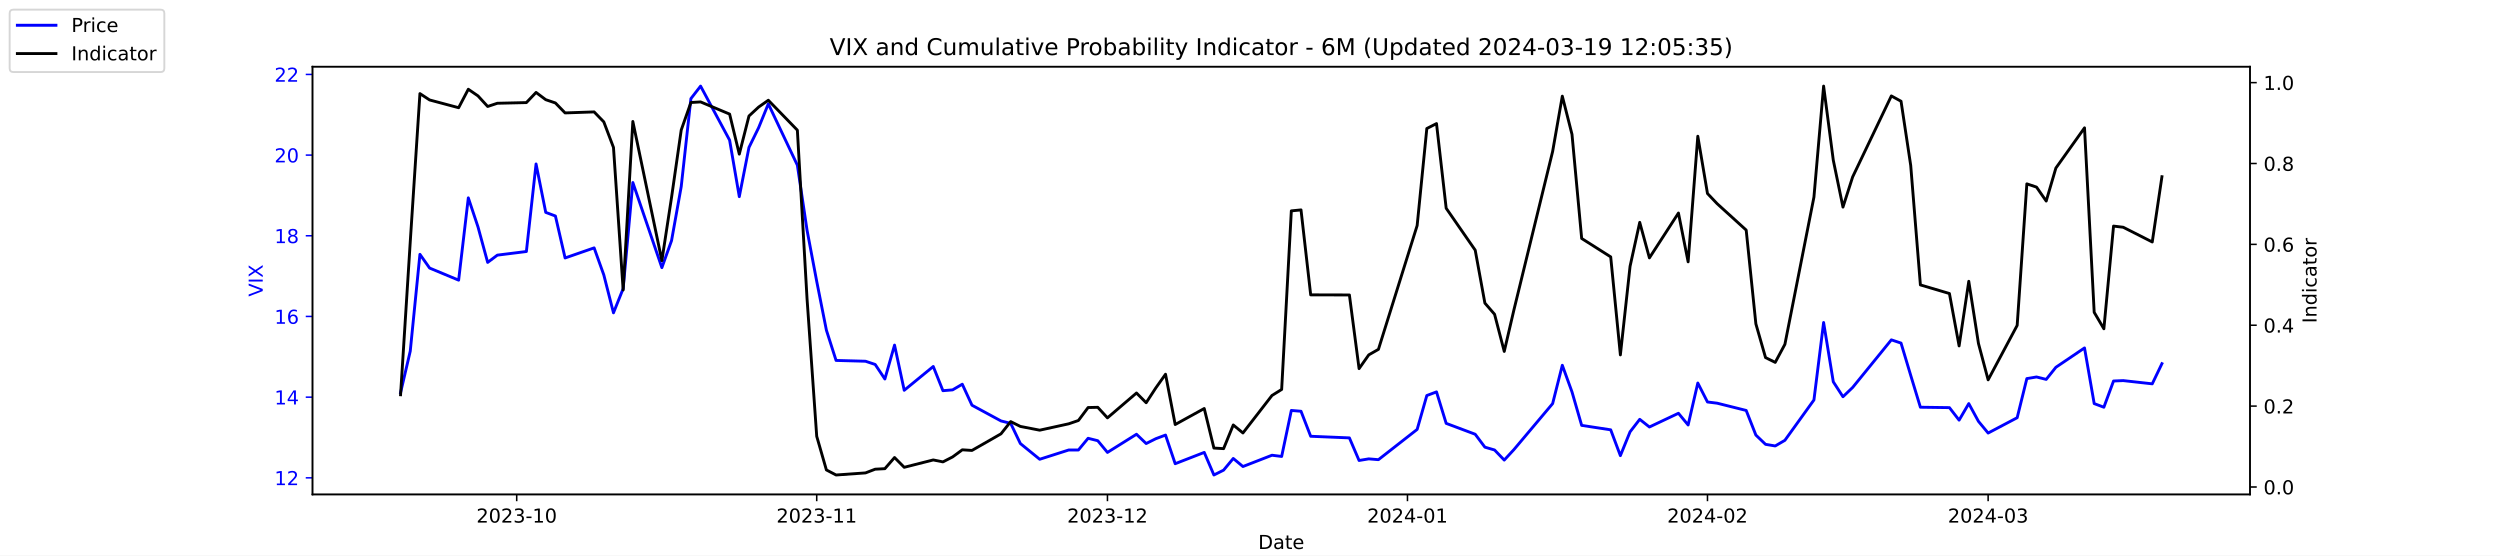
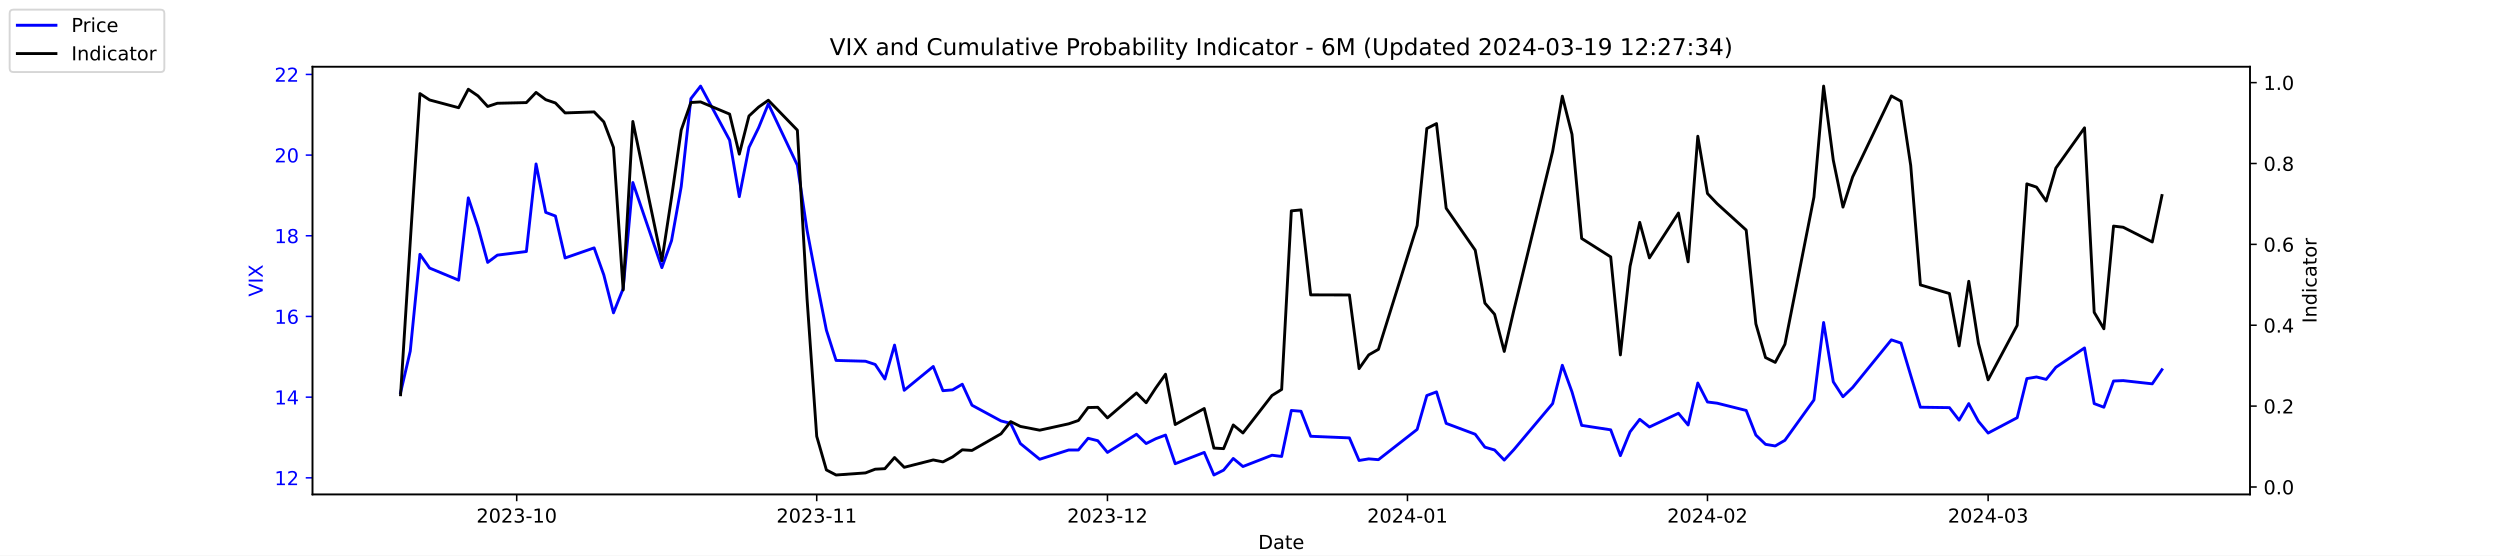
<svg xmlns="http://www.w3.org/2000/svg" xmlns:xlink="http://www.w3.org/1999/xlink" width="1296pt" height="288pt" viewBox="0 0 1296 288" version="1.1">
  <defs>
    <style type="text/css">*{stroke-linejoin: round; stroke-linecap: butt}</style>
  </defs>
  <g id="figure_1">
    <g id="patch_1">
      <path d="M 0 288  L 1296 288  L 1296 0  L 0 0  z " style="fill: #ffffff" />
    </g>
    <g id="axes_1">
      <g id="patch_2">
        <path d="M 162 256.32  L 1166.4 256.32  L 1166.4 34.56  L 162 34.56  z " style="fill: #ffffff" />
      </g>
      <g id="matplotlib.axis_1">
        <g id="xtick_1">
          <g id="line2d_1">
            <defs>
-               <path id="m6c02a2cbeb" d="M 0 0  L 0 3.5  " style="stroke: #000000; stroke-width: 0.8" />
+               <path id="m5a73ec6239" d="M 0 0  L 0 3.5  " style="stroke: #000000; stroke-width: 0.8" />
            </defs>
            <g>
-               <use xlink:href="#m6c02a2cbeb" x="267.858" y="256.32" style="stroke: #000000; stroke-width: 0.8" />
+               <use xlink:href="#m5a73ec6239" x="267.858" y="256.32" style="stroke: #000000; stroke-width: 0.8" />
            </g>
          </g>
          <g id="text_1">
            <g transform="translate(246.9669 270.9184) scale(0.1 -0.1)">
              <defs>
                <path id="DejaVuSans-32" d="M 1228 531  L 3431 531  L 3431 0  L 469 0  L 469 531  Q 828 903 1448 1529  Q 2069 2156 2228 2338  Q 2531 2678 2651 2914  Q 2772 3150 2772 3378  Q 2772 3750 2511 3984  Q 2250 4219 1831 4219  Q 1534 4219 1204 4116  Q 875 4013 500 3803  L 500 4441  Q 881 4594 1212 4672  Q 1544 4750 1819 4750  Q 2544 4750 2975 4387  Q 3406 4025 3406 3419  Q 3406 3131 3298 2873  Q 3191 2616 2906 2266  Q 2828 2175 2409 1742  Q 1991 1309 1228 531  z " transform="scale(0.015625)" />
                <path id="DejaVuSans-30" d="M 2034 4250  Q 1547 4250 1301 3770  Q 1056 3291 1056 2328  Q 1056 1369 1301 889  Q 1547 409 2034 409  Q 2525 409 2770 889  Q 3016 1369 3016 2328  Q 3016 3291 2770 3770  Q 2525 4250 2034 4250  z M 2034 4750  Q 2819 4750 3233 4129  Q 3647 3509 3647 2328  Q 3647 1150 3233 529  Q 2819 -91 2034 -91  Q 1250 -91 836 529  Q 422 1150 422 2328  Q 422 3509 836 4129  Q 1250 4750 2034 4750  z " transform="scale(0.015625)" />
                <path id="DejaVuSans-33" d="M 2597 2516  Q 3050 2419 3304 2112  Q 3559 1806 3559 1356  Q 3559 666 3084 287  Q 2609 -91 1734 -91  Q 1441 -91 1130 -33  Q 819 25 488 141  L 488 750  Q 750 597 1062 519  Q 1375 441 1716 441  Q 2309 441 2620 675  Q 2931 909 2931 1356  Q 2931 1769 2642 2001  Q 2353 2234 1838 2234  L 1294 2234  L 1294 2753  L 1863 2753  Q 2328 2753 2575 2939  Q 2822 3125 2822 3475  Q 2822 3834 2567 4026  Q 2313 4219 1838 4219  Q 1578 4219 1281 4162  Q 984 4106 628 3988  L 628 4550  Q 988 4650 1302 4700  Q 1616 4750 1894 4750  Q 2613 4750 3031 4423  Q 3450 4097 3450 3541  Q 3450 3153 3228 2886  Q 3006 2619 2597 2516  z " transform="scale(0.015625)" />
                <path id="DejaVuSans-2d" d="M 313 2009  L 1997 2009  L 1997 1497  L 313 1497  L 313 2009  z " transform="scale(0.015625)" />
                <path id="DejaVuSans-31" d="M 794 531  L 1825 531  L 1825 4091  L 703 3866  L 703 4441  L 1819 4666  L 2450 4666  L 2450 531  L 3481 531  L 3481 0  L 794 0  L 794 531  z " transform="scale(0.015625)" />
              </defs>
              <use xlink:href="#DejaVuSans-32" />
              <use xlink:href="#DejaVuSans-30" x="63.623" />
              <use xlink:href="#DejaVuSans-32" x="127.246" />
              <use xlink:href="#DejaVuSans-33" x="190.869" />
              <use xlink:href="#DejaVuSans-2d" x="254.492" />
              <use xlink:href="#DejaVuSans-31" x="290.576" />
              <use xlink:href="#DejaVuSans-30" x="354.199" />
            </g>
          </g>
        </g>
        <g id="xtick_2">
          <g id="line2d_2">
            <g>
-               <use xlink:href="#m6c02a2cbeb" x="423.385" y="256.32" style="stroke: #000000; stroke-width: 0.8" />
+               <use xlink:href="#m5a73ec6239" x="423.385" y="256.32" style="stroke: #000000; stroke-width: 0.8" />
            </g>
          </g>
          <g id="text_2">
            <g transform="translate(402.4934 270.9184) scale(0.1 -0.1)">
              <use xlink:href="#DejaVuSans-32" />
              <use xlink:href="#DejaVuSans-30" x="63.623" />
              <use xlink:href="#DejaVuSans-32" x="127.246" />
              <use xlink:href="#DejaVuSans-33" x="190.869" />
              <use xlink:href="#DejaVuSans-2d" x="254.492" />
              <use xlink:href="#DejaVuSans-31" x="290.576" />
              <use xlink:href="#DejaVuSans-31" x="354.199" />
            </g>
          </g>
        </g>
        <g id="xtick_3">
          <g id="line2d_3">
            <g>
-               <use xlink:href="#m6c02a2cbeb" x="574.103" y="256.32" style="stroke: #000000; stroke-width: 0.8" />
+               <use xlink:href="#m5a73ec6239" x="574.103" y="256.32" style="stroke: #000000; stroke-width: 0.8" />
            </g>
          </g>
          <g id="text_3">
            <g transform="translate(553.2119 270.9184) scale(0.1 -0.1)">
              <use xlink:href="#DejaVuSans-32" />
              <use xlink:href="#DejaVuSans-30" x="63.623" />
              <use xlink:href="#DejaVuSans-32" x="127.246" />
              <use xlink:href="#DejaVuSans-33" x="190.869" />
              <use xlink:href="#DejaVuSans-2d" x="254.492" />
              <use xlink:href="#DejaVuSans-31" x="290.576" />
              <use xlink:href="#DejaVuSans-32" x="354.199" />
            </g>
          </g>
        </g>
        <g id="xtick_4">
          <g id="line2d_4">
            <g>
-               <use xlink:href="#m6c02a2cbeb" x="729.63" y="256.32" style="stroke: #000000; stroke-width: 0.8" />
+               <use xlink:href="#m5a73ec6239" x="729.63" y="256.32" style="stroke: #000000; stroke-width: 0.8" />
            </g>
          </g>
          <g id="text_4">
            <g transform="translate(708.7384 270.9184) scale(0.1 -0.1)">
              <defs>
                <path id="DejaVuSans-34" d="M 2419 4116  L 825 1625  L 2419 1625  L 2419 4116  z M 2253 4666  L 3047 4666  L 3047 1625  L 3713 1625  L 3713 1100  L 3047 1100  L 3047 0  L 2419 0  L 2419 1100  L 313 1100  L 313 1709  L 2253 4666  z " transform="scale(0.015625)" />
              </defs>
              <use xlink:href="#DejaVuSans-32" />
              <use xlink:href="#DejaVuSans-30" x="63.623" />
              <use xlink:href="#DejaVuSans-32" x="127.246" />
              <use xlink:href="#DejaVuSans-34" x="190.869" />
              <use xlink:href="#DejaVuSans-2d" x="254.492" />
              <use xlink:href="#DejaVuSans-30" x="290.576" />
              <use xlink:href="#DejaVuSans-31" x="354.199" />
            </g>
          </g>
        </g>
        <g id="xtick_5">
          <g id="line2d_5">
            <g>
-               <use xlink:href="#m6c02a2cbeb" x="885.156" y="256.32" style="stroke: #000000; stroke-width: 0.8" />
+               <use xlink:href="#m5a73ec6239" x="885.156" y="256.32" style="stroke: #000000; stroke-width: 0.8" />
            </g>
          </g>
          <g id="text_5">
            <g transform="translate(864.2649 270.9184) scale(0.1 -0.1)">
              <use xlink:href="#DejaVuSans-32" />
              <use xlink:href="#DejaVuSans-30" x="63.623" />
              <use xlink:href="#DejaVuSans-32" x="127.246" />
              <use xlink:href="#DejaVuSans-34" x="190.869" />
              <use xlink:href="#DejaVuSans-2d" x="254.492" />
              <use xlink:href="#DejaVuSans-30" x="290.576" />
              <use xlink:href="#DejaVuSans-32" x="354.199" />
            </g>
          </g>
        </g>
        <g id="xtick_6">
          <g id="line2d_6">
            <g>
-               <use xlink:href="#m6c02a2cbeb" x="1030.649" y="256.32" style="stroke: #000000; stroke-width: 0.8" />
+               <use xlink:href="#m5a73ec6239" x="1030.649" y="256.32" style="stroke: #000000; stroke-width: 0.8" />
            </g>
          </g>
          <g id="text_6">
            <g transform="translate(1009.757 270.9184) scale(0.1 -0.1)">
              <use xlink:href="#DejaVuSans-32" />
              <use xlink:href="#DejaVuSans-30" x="63.623" />
              <use xlink:href="#DejaVuSans-32" x="127.246" />
              <use xlink:href="#DejaVuSans-34" x="190.869" />
              <use xlink:href="#DejaVuSans-2d" x="254.492" />
              <use xlink:href="#DejaVuSans-30" x="290.576" />
              <use xlink:href="#DejaVuSans-33" x="354.199" />
            </g>
          </g>
        </g>
        <g id="text_7">
          <g transform="translate(652.2492 284.5966) scale(0.1 -0.1)">
            <defs>
              <path id="DejaVuSans-44" d="M 1259 4147  L 1259 519  L 2022 519  Q 2988 519 3436 956  Q 3884 1394 3884 2338  Q 3884 3275 3436 3711  Q 2988 4147 2022 4147  L 1259 4147  z M 628 4666  L 1925 4666  Q 3281 4666 3915 4102  Q 4550 3538 4550 2338  Q 4550 1131 3912 565  Q 3275 0 1925 0  L 628 0  L 628 4666  z " transform="scale(0.015625)" />
              <path id="DejaVuSans-61" d="M 2194 1759  Q 1497 1759 1228 1600  Q 959 1441 959 1056  Q 959 750 1161 570  Q 1363 391 1709 391  Q 2188 391 2477 730  Q 2766 1069 2766 1631  L 2766 1759  L 2194 1759  z M 3341 1997  L 3341 0  L 2766 0  L 2766 531  Q 2569 213 2275 61  Q 1981 -91 1556 -91  Q 1019 -91 701 211  Q 384 513 384 1019  Q 384 1609 779 1909  Q 1175 2209 1959 2209  L 2766 2209  L 2766 2266  Q 2766 2663 2505 2880  Q 2244 3097 1772 3097  Q 1472 3097 1187 3025  Q 903 2953 641 2809  L 641 3341  Q 956 3463 1253 3523  Q 1550 3584 1831 3584  Q 2591 3584 2966 3190  Q 3341 2797 3341 1997  z " transform="scale(0.015625)" />
              <path id="DejaVuSans-74" d="M 1172 4494  L 1172 3500  L 2356 3500  L 2356 3053  L 1172 3053  L 1172 1153  Q 1172 725 1289 603  Q 1406 481 1766 481  L 2356 481  L 2356 0  L 1766 0  Q 1100 0 847 248  Q 594 497 594 1153  L 594 3053  L 172 3053  L 172 3500  L 594 3500  L 594 4494  L 1172 4494  z " transform="scale(0.015625)" />
              <path id="DejaVuSans-65" d="M 3597 1894  L 3597 1613  L 953 1613  Q 991 1019 1311 708  Q 1631 397 2203 397  Q 2534 397 2845 478  Q 3156 559 3463 722  L 3463 178  Q 3153 47 2828 -22  Q 2503 -91 2169 -91  Q 1331 -91 842 396  Q 353 884 353 1716  Q 353 2575 817 3079  Q 1281 3584 2069 3584  Q 2775 3584 3186 3129  Q 3597 2675 3597 1894  z M 3022 2063  Q 3016 2534 2758 2815  Q 2500 3097 2075 3097  Q 1594 3097 1305 2825  Q 1016 2553 972 2059  L 3022 2063  z " transform="scale(0.015625)" />
            </defs>
            <use xlink:href="#DejaVuSans-44" />
            <use xlink:href="#DejaVuSans-61" x="77.002" />
            <use xlink:href="#DejaVuSans-74" x="138.281" />
            <use xlink:href="#DejaVuSans-65" x="177.49" />
          </g>
        </g>
      </g>
      <g id="matplotlib.axis_2">
        <g id="ytick_1">
          <g id="line2d_7">
            <defs>
-               <path id="mb6d1db36d5" d="M 0 0  L -3.5 0  " style="stroke: #0000ff; stroke-width: 0.8" />
+               <path id="m5df1e8ff31" d="M 0 0  L -3.5 0  " style="stroke: #0000ff; stroke-width: 0.8" />
            </defs>
            <g>
-               <use xlink:href="#mb6d1db36d5" x="162" y="247.704" style="fill: #0000ff; stroke: #0000ff; stroke-width: 0.8" />
+               <use xlink:href="#m5df1e8ff31" x="162" y="247.704" style="fill: #0000ff; stroke: #0000ff; stroke-width: 0.8" />
            </g>
          </g>
          <g id="text_8">
            <g style="fill: #0000ff" transform="translate(142.275 251.5031) scale(0.1 -0.1)">
              <use xlink:href="#DejaVuSans-31" />
              <use xlink:href="#DejaVuSans-32" x="63.623" />
            </g>
          </g>
        </g>
        <g id="ytick_2">
          <g id="line2d_8">
            <g>
-               <use xlink:href="#mb6d1db36d5" x="162" y="205.878" style="fill: #0000ff; stroke: #0000ff; stroke-width: 0.8" />
+               <use xlink:href="#m5df1e8ff31" x="162" y="205.878" style="fill: #0000ff; stroke: #0000ff; stroke-width: 0.8" />
            </g>
          </g>
          <g id="text_9">
            <g style="fill: #0000ff" transform="translate(142.275 209.6774) scale(0.1 -0.1)">
              <use xlink:href="#DejaVuSans-31" />
              <use xlink:href="#DejaVuSans-34" x="63.623" />
            </g>
          </g>
        </g>
        <g id="ytick_3">
          <g id="line2d_9">
            <g>
-               <use xlink:href="#mb6d1db36d5" x="162" y="164.052" style="fill: #0000ff; stroke: #0000ff; stroke-width: 0.8" />
+               <use xlink:href="#m5df1e8ff31" x="162" y="164.052" style="fill: #0000ff; stroke: #0000ff; stroke-width: 0.8" />
            </g>
          </g>
          <g id="text_10">
            <g style="fill: #0000ff" transform="translate(142.275 167.8517) scale(0.1 -0.1)">
              <defs>
                <path id="DejaVuSans-36" d="M 2113 2584  Q 1688 2584 1439 2293  Q 1191 2003 1191 1497  Q 1191 994 1439 701  Q 1688 409 2113 409  Q 2538 409 2786 701  Q 3034 994 3034 1497  Q 3034 2003 2786 2293  Q 2538 2584 2113 2584  z M 3366 4563  L 3366 3988  Q 3128 4100 2886 4159  Q 2644 4219 2406 4219  Q 1781 4219 1451 3797  Q 1122 3375 1075 2522  Q 1259 2794 1537 2939  Q 1816 3084 2150 3084  Q 2853 3084 3261 2657  Q 3669 2231 3669 1497  Q 3669 778 3244 343  Q 2819 -91 2113 -91  Q 1303 -91 875 529  Q 447 1150 447 2328  Q 447 3434 972 4092  Q 1497 4750 2381 4750  Q 2619 4750 2861 4703  Q 3103 4656 3366 4563  z " transform="scale(0.015625)" />
              </defs>
              <use xlink:href="#DejaVuSans-31" />
              <use xlink:href="#DejaVuSans-36" x="63.623" />
            </g>
          </g>
        </g>
        <g id="ytick_4">
          <g id="line2d_10">
            <g>
-               <use xlink:href="#mb6d1db36d5" x="162" y="122.227" style="fill: #0000ff; stroke: #0000ff; stroke-width: 0.8" />
+               <use xlink:href="#m5df1e8ff31" x="162" y="122.227" style="fill: #0000ff; stroke: #0000ff; stroke-width: 0.8" />
            </g>
          </g>
          <g id="text_11">
            <g style="fill: #0000ff" transform="translate(142.275 126.0259) scale(0.1 -0.1)">
              <defs>
                <path id="DejaVuSans-38" d="M 2034 2216  Q 1584 2216 1326 1975  Q 1069 1734 1069 1313  Q 1069 891 1326 650  Q 1584 409 2034 409  Q 2484 409 2743 651  Q 3003 894 3003 1313  Q 3003 1734 2745 1975  Q 2488 2216 2034 2216  z M 1403 2484  Q 997 2584 770 2862  Q 544 3141 544 3541  Q 544 4100 942 4425  Q 1341 4750 2034 4750  Q 2731 4750 3128 4425  Q 3525 4100 3525 3541  Q 3525 3141 3298 2862  Q 3072 2584 2669 2484  Q 3125 2378 3379 2068  Q 3634 1759 3634 1313  Q 3634 634 3220 271  Q 2806 -91 2034 -91  Q 1263 -91 848 271  Q 434 634 434 1313  Q 434 1759 690 2068  Q 947 2378 1403 2484  z M 1172 3481  Q 1172 3119 1398 2916  Q 1625 2713 2034 2713  Q 2441 2713 2670 2916  Q 2900 3119 2900 3481  Q 2900 3844 2670 4047  Q 2441 4250 2034 4250  Q 1625 4250 1398 4047  Q 1172 3844 1172 3481  z " transform="scale(0.015625)" />
              </defs>
              <use xlink:href="#DejaVuSans-31" />
              <use xlink:href="#DejaVuSans-38" x="63.623" />
            </g>
          </g>
        </g>
        <g id="ytick_5">
          <g id="line2d_11">
            <g>
-               <use xlink:href="#mb6d1db36d5" x="162" y="80.401" style="fill: #0000ff; stroke: #0000ff; stroke-width: 0.8" />
+               <use xlink:href="#m5df1e8ff31" x="162" y="80.401" style="fill: #0000ff; stroke: #0000ff; stroke-width: 0.8" />
            </g>
          </g>
          <g id="text_12">
            <g style="fill: #0000ff" transform="translate(142.275 84.2002) scale(0.1 -0.1)">
              <use xlink:href="#DejaVuSans-32" />
              <use xlink:href="#DejaVuSans-30" x="63.623" />
            </g>
          </g>
        </g>
        <g id="ytick_6">
          <g id="line2d_12">
            <g>
-               <use xlink:href="#mb6d1db36d5" x="162" y="38.575" style="fill: #0000ff; stroke: #0000ff; stroke-width: 0.8" />
+               <use xlink:href="#m5df1e8ff31" x="162" y="38.575" style="fill: #0000ff; stroke: #0000ff; stroke-width: 0.8" />
            </g>
          </g>
          <g id="text_13">
            <g style="fill: #0000ff" transform="translate(142.275 42.37447) scale(0.1 -0.1)">
              <use xlink:href="#DejaVuSans-32" />
              <use xlink:href="#DejaVuSans-32" x="63.623" />
            </g>
          </g>
        </g>
        <g id="text_14">
          <g style="fill: #0000ff" transform="translate(136.1953 153.7603) rotate(-90) scale(0.1 -0.1)">
            <defs>
              <path id="DejaVuSans-56" d="M 1831 0  L 50 4666  L 709 4666  L 2188 738  L 3669 4666  L 4325 4666  L 2547 0  L 1831 0  z " transform="scale(0.015625)" />
              <path id="DejaVuSans-49" d="M 628 4666  L 1259 4666  L 1259 0  L 628 0  L 628 4666  z " transform="scale(0.015625)" />
              <path id="DejaVuSans-58" d="M 403 4666  L 1081 4666  L 2241 2931  L 3406 4666  L 4084 4666  L 2584 2425  L 4184 0  L 3506 0  L 2194 1984  L 872 0  L 191 0  L 1856 2491  L 403 4666  z " transform="scale(0.015625)" />
            </defs>
            <use xlink:href="#DejaVuSans-56" />
            <use xlink:href="#DejaVuSans-49" x="68.408" />
            <use xlink:href="#DejaVuSans-58" x="97.9" />
          </g>
        </g>
      </g>
      <g id="line2d_13">
-         <path d="M 207.655 203.578  L 212.672 182.037  L 217.689 131.847  L 222.705 138.957  L 237.756 145.231  L 242.773 102.569  L 247.79 117.626  L 252.807 136.029  L 257.824 132.265  L 272.875 130.383  L 277.892 85.002  L 282.909 110.097  L 287.926 111.979  L 292.943 133.729  L 307.994 128.501  L 313.011 142.512  L 318.028 162.17  L 323.045 149.623  L 328.062 94.622  L 343.113 138.748  L 348.13 124.736  L 353.147 96.713  L 358.164 51.123  L 363.181 44.64  L 378.232 72.663  L 383.249 101.941  L 388.266 76.428  L 393.283 66.18  L 398.3 53.842  L 413.351 85.629  L 418.368 119.299  L 423.385 145.858  L 428.402 171.163  L 433.419 186.847  L 448.679 187.266  L 453.696 188.939  L 458.713 196.467  L 463.73 178.901  L 468.747 202.323  L 483.798 189.984  L 488.815 202.532  L 493.832 202.114  L 498.849 199.186  L 503.866 210.061  L 518.917 218.217  L 523.934 219.472  L 528.951 229.928  L 538.984 238.084  L 554.035 233.274  L 559.052 233.274  L 564.069 227.209  L 569.086 228.464  L 574.103 234.529  L 589.154 225.118  L 594.171 229.928  L 599.188 227.418  L 604.205 225.536  L 609.222 240.384  L 624.273 234.529  L 629.29 246.24  L 634.307 243.73  L 639.324 237.666  L 644.341 241.848  L 659.392 235.993  L 664.409 236.62  L 669.426 212.779  L 674.443 213.198  L 679.46 226.164  L 699.528 227  L 704.545 238.711  L 709.562 237.875  L 714.579 238.293  L 734.647 222.608  L 739.664 205.042  L 744.681 203.159  L 749.698 219.472  L 764.749 225.118  L 769.766 231.81  L 774.783 233.274  L 779.8 238.502  L 784.817 233.065  L 804.885 209.224  L 809.902 189.357  L 814.919 203.159  L 819.936 220.517  L 834.986 222.818  L 840.003 236.202  L 845.02 223.863  L 850.037 217.38  L 855.054 221.354  L 870.105 214.243  L 875.122 220.308  L 880.139 198.559  L 885.156 208.388  L 890.173 209.015  L 905.224 212.779  L 910.241 225.536  L 915.258 230.346  L 920.275 231.183  L 925.292 228.255  L 940.343 207.342  L 945.36 167.189  L 950.377 197.931  L 955.394 205.669  L 960.411 200.859  L 980.479 176.182  L 985.496 177.855  L 990.513 194.585  L 995.53 211.106  L 1010.581 211.316  L 1015.598 217.798  L 1020.615 209.224  L 1025.632 218.426  L 1030.649 224.491  L 1045.7 216.544  L 1050.717 196.258  L 1055.734 195.422  L 1060.751 196.677  L 1065.768 190.403  L 1080.61 180.364  L 1085.627 209.224  L 1090.644 211.106  L 1095.661 197.513  L 1100.678 197.304  L 1115.728 198.977  L 1120.745 188.52  " clip-path="url(#pc10cdcceff)" style="fill: none; stroke: #0000ff; stroke-width: 1.5; stroke-linecap: square" />
+         <path d="M 207.655 203.578  L 212.672 182.037  L 217.689 131.847  L 222.705 138.957  L 237.756 145.231  L 242.773 102.569  L 247.79 117.626  L 252.807 136.029  L 257.824 132.265  L 272.875 130.383  L 277.892 85.002  L 282.909 110.097  L 287.926 111.979  L 292.943 133.729  L 307.994 128.501  L 313.011 142.512  L 318.028 162.17  L 323.045 149.623  L 328.062 94.622  L 343.113 138.748  L 348.13 124.736  L 353.147 96.713  L 358.164 51.123  L 363.181 44.64  L 378.232 72.663  L 383.249 101.941  L 388.266 76.428  L 393.283 66.18  L 398.3 53.842  L 413.351 85.629  L 418.368 119.299  L 423.385 145.858  L 428.402 171.163  L 433.419 186.847  L 448.679 187.266  L 453.696 188.939  L 458.713 196.467  L 463.73 178.901  L 468.747 202.323  L 483.798 189.984  L 488.815 202.532  L 493.832 202.114  L 498.849 199.186  L 503.866 210.061  L 518.917 218.217  L 523.934 219.472  L 528.951 229.928  L 538.984 238.084  L 554.035 233.274  L 559.052 233.274  L 564.069 227.209  L 569.086 228.464  L 574.103 234.529  L 589.154 225.118  L 594.171 229.928  L 599.188 227.418  L 604.205 225.536  L 609.222 240.384  L 624.273 234.529  L 629.29 246.24  L 634.307 243.73  L 639.324 237.666  L 644.341 241.848  L 659.392 235.993  L 664.409 236.62  L 669.426 212.779  L 674.443 213.198  L 679.46 226.164  L 699.528 227  L 704.545 238.711  L 709.562 237.875  L 714.579 238.293  L 734.647 222.608  L 739.664 205.042  L 744.681 203.159  L 749.698 219.472  L 764.749 225.118  L 769.766 231.81  L 774.783 233.274  L 779.8 238.502  L 784.817 233.065  L 804.885 209.224  L 809.902 189.357  L 814.919 203.159  L 819.936 220.517  L 834.986 222.818  L 840.003 236.202  L 845.02 223.863  L 850.037 217.38  L 855.054 221.354  L 870.105 214.243  L 875.122 220.308  L 880.139 198.559  L 885.156 208.388  L 890.173 209.015  L 905.224 212.779  L 910.241 225.536  L 915.258 230.346  L 920.275 231.183  L 925.292 228.255  L 940.343 207.342  L 945.36 167.189  L 950.377 197.931  L 955.394 205.669  L 960.411 200.859  L 980.479 176.182  L 985.496 177.855  L 990.513 194.585  L 995.53 211.106  L 1010.581 211.316  L 1015.598 217.798  L 1020.615 209.224  L 1025.632 218.426  L 1030.649 224.491  L 1045.7 216.544  L 1050.717 196.258  L 1055.734 195.422  L 1060.751 196.677  L 1065.768 190.403  L 1080.61 180.364  L 1085.627 209.224  L 1090.644 211.106  L 1095.661 197.513  L 1100.678 197.304  L 1115.728 198.977  L 1120.745 191.657  " clip-path="url(#pe40aaab892)" style="fill: none; stroke: #0000ff; stroke-width: 1.5; stroke-linecap: square" />
      </g>
      <g id="patch_3">
        <path d="M 162 256.32  L 162 34.56  " style="fill: none; stroke: #000000; stroke-width: 0.8; stroke-linejoin: miter; stroke-linecap: square" />
      </g>
      <g id="patch_4">
        <path d="M 1166.4 256.32  L 1166.4 34.56  " style="fill: none; stroke: #000000; stroke-width: 0.8; stroke-linejoin: miter; stroke-linecap: square" />
      </g>
      <g id="patch_5">
        <path d="M 162 256.32  L 1166.4 256.32  " style="fill: none; stroke: #000000; stroke-width: 0.8; stroke-linejoin: miter; stroke-linecap: square" />
      </g>
      <g id="patch_6">
        <path d="M 162 34.56  L 1166.4 34.56  " style="fill: none; stroke: #000000; stroke-width: 0.8; stroke-linejoin: miter; stroke-linecap: square" />
      </g>
    </g>
    <g id="axes_2">
      <g id="matplotlib.axis_3">
        <g id="ytick_7">
          <g id="line2d_14">
            <defs>
-               <path id="m04f2c20c33" d="M 0 0  L 3.5 0  " style="stroke: #000000; stroke-width: 0.8" />
+               <path id="mb21a091f46" d="M 0 0  L 3.5 0  " style="stroke: #000000; stroke-width: 0.8" />
            </defs>
            <g>
-               <use xlink:href="#m04f2c20c33" x="1166.4" y="252.461" style="stroke: #000000; stroke-width: 0.8" />
+               <use xlink:href="#mb21a091f46" x="1166.4" y="252.461" style="stroke: #000000; stroke-width: 0.8" />
            </g>
          </g>
          <g id="text_15">
            <g transform="translate(1173.4 256.2606) scale(0.1 -0.1)">
              <defs>
                <path id="DejaVuSans-2e" d="M 684 794  L 1344 794  L 1344 0  L 684 0  L 684 794  z " transform="scale(0.015625)" />
              </defs>
              <use xlink:href="#DejaVuSans-30" />
              <use xlink:href="#DejaVuSans-2e" x="63.623" />
              <use xlink:href="#DejaVuSans-30" x="95.41" />
            </g>
          </g>
        </g>
        <g id="ytick_8">
          <g id="line2d_15">
            <g>
-               <use xlink:href="#m04f2c20c33" x="1166.4" y="210.535" style="stroke: #000000; stroke-width: 0.8" />
+               <use xlink:href="#mb21a091f46" x="1166.4" y="210.535" style="stroke: #000000; stroke-width: 0.8" />
            </g>
          </g>
          <g id="text_16">
            <g transform="translate(1173.4 214.3337) scale(0.1 -0.1)">
              <use xlink:href="#DejaVuSans-30" />
              <use xlink:href="#DejaVuSans-2e" x="63.623" />
              <use xlink:href="#DejaVuSans-32" x="95.41" />
            </g>
          </g>
        </g>
        <g id="ytick_9">
          <g id="line2d_16">
            <g>
-               <use xlink:href="#m04f2c20c33" x="1166.4" y="168.608" style="stroke: #000000; stroke-width: 0.8" />
+               <use xlink:href="#mb21a091f46" x="1166.4" y="168.608" style="stroke: #000000; stroke-width: 0.8" />
            </g>
          </g>
          <g id="text_17">
            <g transform="translate(1173.4 172.4068) scale(0.1 -0.1)">
              <use xlink:href="#DejaVuSans-30" />
              <use xlink:href="#DejaVuSans-2e" x="63.623" />
              <use xlink:href="#DejaVuSans-34" x="95.41" />
            </g>
          </g>
        </g>
        <g id="ytick_10">
          <g id="line2d_17">
            <g>
-               <use xlink:href="#m04f2c20c33" x="1166.4" y="126.681" style="stroke: #000000; stroke-width: 0.8" />
+               <use xlink:href="#mb21a091f46" x="1166.4" y="126.681" style="stroke: #000000; stroke-width: 0.8" />
            </g>
          </g>
          <g id="text_18">
            <g transform="translate(1173.4 130.4799) scale(0.1 -0.1)">
              <use xlink:href="#DejaVuSans-30" />
              <use xlink:href="#DejaVuSans-2e" x="63.623" />
              <use xlink:href="#DejaVuSans-36" x="95.41" />
            </g>
          </g>
        </g>
        <g id="ytick_11">
          <g id="line2d_18">
            <g>
-               <use xlink:href="#m04f2c20c33" x="1166.4" y="84.754" style="stroke: #000000; stroke-width: 0.8" />
+               <use xlink:href="#mb21a091f46" x="1166.4" y="84.754" style="stroke: #000000; stroke-width: 0.8" />
            </g>
          </g>
          <g id="text_19">
            <g transform="translate(1173.4 88.55298) scale(0.1 -0.1)">
              <use xlink:href="#DejaVuSans-30" />
              <use xlink:href="#DejaVuSans-2e" x="63.623" />
              <use xlink:href="#DejaVuSans-38" x="95.41" />
            </g>
          </g>
        </g>
        <g id="ytick_12">
          <g id="line2d_19">
            <g>
-               <use xlink:href="#m04f2c20c33" x="1166.4" y="42.827" style="stroke: #000000; stroke-width: 0.8" />
+               <use xlink:href="#mb21a091f46" x="1166.4" y="42.827" style="stroke: #000000; stroke-width: 0.8" />
            </g>
          </g>
          <g id="text_20">
            <g transform="translate(1173.4 46.62607) scale(0.1 -0.1)">
              <use xlink:href="#DejaVuSans-31" />
              <use xlink:href="#DejaVuSans-2e" x="63.623" />
              <use xlink:href="#DejaVuSans-30" x="95.41" />
            </g>
          </g>
        </g>
        <g id="text_21">
          <g transform="translate(1200.902 167.5353) rotate(-90) scale(0.1 -0.1)">
            <defs>
              <path id="DejaVuSans-6e" d="M 3513 2113  L 3513 0  L 2938 0  L 2938 2094  Q 2938 2591 2744 2837  Q 2550 3084 2163 3084  Q 1697 3084 1428 2787  Q 1159 2491 1159 1978  L 1159 0  L 581 0  L 581 3500  L 1159 3500  L 1159 2956  Q 1366 3272 1645 3428  Q 1925 3584 2291 3584  Q 2894 3584 3203 3211  Q 3513 2838 3513 2113  z " transform="scale(0.015625)" />
              <path id="DejaVuSans-64" d="M 2906 2969  L 2906 4863  L 3481 4863  L 3481 0  L 2906 0  L 2906 525  Q 2725 213 2448 61  Q 2172 -91 1784 -91  Q 1150 -91 751 415  Q 353 922 353 1747  Q 353 2572 751 3078  Q 1150 3584 1784 3584  Q 2172 3584 2448 3432  Q 2725 3281 2906 2969  z M 947 1747  Q 947 1113 1208 752  Q 1469 391 1925 391  Q 2381 391 2643 752  Q 2906 1113 2906 1747  Q 2906 2381 2643 2742  Q 2381 3103 1925 3103  Q 1469 3103 1208 2742  Q 947 2381 947 1747  z " transform="scale(0.015625)" />
              <path id="DejaVuSans-69" d="M 603 3500  L 1178 3500  L 1178 0  L 603 0  L 603 3500  z M 603 4863  L 1178 4863  L 1178 4134  L 603 4134  L 603 4863  z " transform="scale(0.015625)" />
              <path id="DejaVuSans-63" d="M 3122 3366  L 3122 2828  Q 2878 2963 2633 3030  Q 2388 3097 2138 3097  Q 1578 3097 1268 2742  Q 959 2388 959 1747  Q 959 1106 1268 751  Q 1578 397 2138 397  Q 2388 397 2633 464  Q 2878 531 3122 666  L 3122 134  Q 2881 22 2623 -34  Q 2366 -91 2075 -91  Q 1284 -91 818 406  Q 353 903 353 1747  Q 353 2603 823 3093  Q 1294 3584 2113 3584  Q 2378 3584 2631 3529  Q 2884 3475 3122 3366  z " transform="scale(0.015625)" />
              <path id="DejaVuSans-6f" d="M 1959 3097  Q 1497 3097 1228 2736  Q 959 2375 959 1747  Q 959 1119 1226 758  Q 1494 397 1959 397  Q 2419 397 2687 759  Q 2956 1122 2956 1747  Q 2956 2369 2687 2733  Q 2419 3097 1959 3097  z M 1959 3584  Q 2709 3584 3137 3096  Q 3566 2609 3566 1747  Q 3566 888 3137 398  Q 2709 -91 1959 -91  Q 1206 -91 779 398  Q 353 888 353 1747  Q 353 2609 779 3096  Q 1206 3584 1959 3584  z " transform="scale(0.015625)" />
              <path id="DejaVuSans-72" d="M 2631 2963  Q 2534 3019 2420 3045  Q 2306 3072 2169 3072  Q 1681 3072 1420 2755  Q 1159 2438 1159 1844  L 1159 0  L 581 0  L 581 3500  L 1159 3500  L 1159 2956  Q 1341 3275 1631 3429  Q 1922 3584 2338 3584  Q 2397 3584 2469 3576  Q 2541 3569 2628 3553  L 2631 2963  z " transform="scale(0.015625)" />
            </defs>
            <use xlink:href="#DejaVuSans-49" />
            <use xlink:href="#DejaVuSans-6e" x="29.492" />
            <use xlink:href="#DejaVuSans-64" x="92.871" />
            <use xlink:href="#DejaVuSans-69" x="156.348" />
            <use xlink:href="#DejaVuSans-63" x="184.131" />
            <use xlink:href="#DejaVuSans-61" x="239.111" />
            <use xlink:href="#DejaVuSans-74" x="300.391" />
            <use xlink:href="#DejaVuSans-6f" x="339.6" />
            <use xlink:href="#DejaVuSans-72" x="400.781" />
          </g>
        </g>
      </g>
      <g id="line2d_20">
-         <path d="M 207.655 204.637  L 212.672 125.36  L 217.689 48.523  L 222.705 51.818  L 237.756 55.84  L 242.773 46.27  L 247.79 49.714  L 252.807 55.196  L 257.824 53.533  L 272.875 53.183  L 277.892 47.919  L 282.909 51.676  L 287.926 53.378  L 292.943 58.536  L 307.994 58.014  L 313.011 63.187  L 318.028 76.444  L 323.045 150.306  L 328.062 62.975  L 343.113 135.12  L 348.13 102.306  L 353.147 67.397  L 358.164 53.146  L 363.181 52.833  L 378.232 59.145  L 383.249 79.898  L 388.266 60.134  L 393.283 55.494  L 398.3 51.97  L 413.351 67.473  L 418.368 154.832  L 423.385 226.181  L 428.402 243.614  L 433.419 246.24  L 448.679 245.155  L 453.696 243.23  L 458.713 242.964  L 463.73 237.183  L 468.747 242.25  L 483.798 238.435  L 488.815 239.446  L 493.832 236.871  L 498.849 233.181  L 503.866 233.507  L 518.917 224.892  L 523.934 218.558  L 528.951 221.057  L 538.984 223.009  L 554.035 219.7  L 559.052 217.982  L 564.069 211.268  L 569.086 211.153  L 574.103 216.619  L 589.154 203.731  L 594.171 208.779  L 599.188 201.073  L 604.205 194.005  L 609.222 220.075  L 624.273 211.773  L 629.29 232.27  L 634.307 232.576  L 639.324 220.306  L 644.341 224.445  L 659.392 205.016  L 664.409 201.89  L 669.426 109.314  L 674.443 108.817  L 679.46 152.854  L 699.528 152.91  L 704.545 191.088  L 709.562 183.971  L 714.579 181.099  L 734.647 116.924  L 739.664 66.625  L 744.681 64.069  L 749.698 107.95  L 764.749 129.692  L 769.766 157.129  L 774.783 162.918  L 779.8 182.173  L 784.817 160.638  L 804.885 78.509  L 809.902 49.855  L 814.919 69.641  L 819.936 123.62  L 834.986 133.166  L 840.003 183.971  L 845.02 138.075  L 850.037 115.269  L 855.054 133.687  L 870.105 110.438  L 875.122 135.725  L 880.139 70.632  L 885.156 100.32  L 890.173 105.601  L 905.224 119.275  L 910.241 167.88  L 915.258 185.376  L 920.275 187.855  L 925.292 178.494  L 940.343 102.174  L 945.36 44.64  L 950.377 83.051  L 955.394 107.357  L 960.411 91.715  L 980.479 49.731  L 985.496 52.489  L 990.513 85.756  L 995.53 147.7  L 1010.581 152.158  L 1015.598 179.324  L 1020.615 145.833  L 1025.632 178.052  L 1030.649 196.907  L 1045.7 168.687  L 1050.717 95.313  L 1055.734 96.993  L 1060.751 104.224  L 1065.768 87.118  L 1080.61 66.278  L 1085.627 161.903  L 1090.644 170.437  L 1095.661 117.21  L 1100.678 117.809  L 1115.728 125.441  L 1120.745 91.604  " clip-path="url(#pc10cdcceff)" style="fill: none; stroke: #000000; stroke-width: 1.5; stroke-linecap: square" />
+         <path d="M 207.655 204.637  L 212.672 125.36  L 217.689 48.523  L 222.705 51.818  L 237.756 55.84  L 242.773 46.27  L 247.79 49.714  L 252.807 55.196  L 257.824 53.533  L 272.875 53.183  L 277.892 47.919  L 282.909 51.676  L 287.926 53.378  L 292.943 58.536  L 307.994 58.014  L 313.011 63.187  L 318.028 76.444  L 323.045 150.306  L 328.062 62.975  L 343.113 135.12  L 348.13 102.306  L 353.147 67.397  L 358.164 53.146  L 363.181 52.833  L 378.232 59.145  L 383.249 79.898  L 388.266 60.134  L 393.283 55.494  L 398.3 51.97  L 413.351 67.473  L 418.368 154.832  L 423.385 226.181  L 428.402 243.614  L 433.419 246.24  L 448.679 245.155  L 453.696 243.23  L 458.713 242.964  L 463.73 237.183  L 468.747 242.25  L 483.798 238.435  L 488.815 239.446  L 493.832 236.871  L 498.849 233.181  L 503.866 233.507  L 518.917 224.892  L 523.934 218.558  L 528.951 221.057  L 538.984 223.009  L 554.035 219.7  L 559.052 217.982  L 564.069 211.268  L 569.086 211.153  L 574.103 216.619  L 589.154 203.731  L 594.171 208.779  L 599.188 201.073  L 604.205 194.005  L 609.222 220.075  L 624.273 211.773  L 629.29 232.27  L 634.307 232.576  L 639.324 220.306  L 644.341 224.445  L 659.392 205.016  L 664.409 201.89  L 669.426 109.314  L 674.443 108.817  L 679.46 152.854  L 699.528 152.91  L 704.545 191.088  L 709.562 183.971  L 714.579 181.099  L 734.647 116.924  L 739.664 66.625  L 744.681 64.069  L 749.698 107.95  L 764.749 129.692  L 769.766 157.129  L 774.783 162.918  L 779.8 182.173  L 784.817 160.638  L 804.885 78.509  L 809.902 49.855  L 814.919 69.641  L 819.936 123.62  L 834.986 133.166  L 840.003 183.971  L 845.02 138.075  L 850.037 115.269  L 855.054 133.687  L 870.105 110.438  L 875.122 135.725  L 880.139 70.632  L 885.156 100.32  L 890.173 105.601  L 905.224 119.275  L 910.241 167.88  L 915.258 185.376  L 920.275 187.855  L 925.292 178.494  L 940.343 102.174  L 945.36 44.64  L 950.377 83.051  L 955.394 107.357  L 960.411 91.715  L 980.479 49.731  L 985.496 52.489  L 990.513 85.756  L 995.53 147.7  L 1010.581 152.158  L 1015.598 179.324  L 1020.615 145.833  L 1025.632 178.052  L 1030.649 196.907  L 1045.7 168.687  L 1050.717 95.313  L 1055.734 96.993  L 1060.751 104.224  L 1065.768 87.118  L 1080.61 66.278  L 1085.627 161.903  L 1090.644 170.437  L 1095.661 117.21  L 1100.678 117.809  L 1115.728 125.441  L 1120.745 101.373  " clip-path="url(#pe40aaab892)" style="fill: none; stroke: #000000; stroke-width: 1.5; stroke-linecap: square" />
      </g>
      <g id="patch_7">
        <path d="M 162 256.32  L 162 34.56  " style="fill: none; stroke: #000000; stroke-width: 0.8; stroke-linejoin: miter; stroke-linecap: square" />
      </g>
      <g id="patch_8">
        <path d="M 1166.4 256.32  L 1166.4 34.56  " style="fill: none; stroke: #000000; stroke-width: 0.8; stroke-linejoin: miter; stroke-linecap: square" />
      </g>
      <g id="patch_9">
        <path d="M 162 256.32  L 1166.4 256.32  " style="fill: none; stroke: #000000; stroke-width: 0.8; stroke-linejoin: miter; stroke-linecap: square" />
      </g>
      <g id="patch_10">
        <path d="M 162 34.56  L 1166.4 34.56  " style="fill: none; stroke: #000000; stroke-width: 0.8; stroke-linejoin: miter; stroke-linecap: square" />
      </g>
      <g id="text_22">
        <g transform="translate(430.0941 28.56) scale(0.12 -0.12)">
          <defs>
            <path id="DejaVuSans-20" transform="scale(0.015625)" />
            <path id="DejaVuSans-43" d="M 4122 4306  L 4122 3641  Q 3803 3938 3442 4084  Q 3081 4231 2675 4231  Q 1875 4231 1450 3742  Q 1025 3253 1025 2328  Q 1025 1406 1450 917  Q 1875 428 2675 428  Q 3081 428 3442 575  Q 3803 722 4122 1019  L 4122 359  Q 3791 134 3420 21  Q 3050 -91 2638 -91  Q 1578 -91 968 557  Q 359 1206 359 2328  Q 359 3453 968 4101  Q 1578 4750 2638 4750  Q 3056 4750 3426 4639  Q 3797 4528 4122 4306  z " transform="scale(0.015625)" />
            <path id="DejaVuSans-75" d="M 544 1381  L 544 3500  L 1119 3500  L 1119 1403  Q 1119 906 1312 657  Q 1506 409 1894 409  Q 2359 409 2629 706  Q 2900 1003 2900 1516  L 2900 3500  L 3475 3500  L 3475 0  L 2900 0  L 2900 538  Q 2691 219 2414 64  Q 2138 -91 1772 -91  Q 1169 -91 856 284  Q 544 659 544 1381  z M 1991 3584  L 1991 3584  z " transform="scale(0.015625)" />
            <path id="DejaVuSans-6d" d="M 3328 2828  Q 3544 3216 3844 3400  Q 4144 3584 4550 3584  Q 5097 3584 5394 3201  Q 5691 2819 5691 2113  L 5691 0  L 5113 0  L 5113 2094  Q 5113 2597 4934 2840  Q 4756 3084 4391 3084  Q 3944 3084 3684 2787  Q 3425 2491 3425 1978  L 3425 0  L 2847 0  L 2847 2094  Q 2847 2600 2669 2842  Q 2491 3084 2119 3084  Q 1678 3084 1418 2786  Q 1159 2488 1159 1978  L 1159 0  L 581 0  L 581 3500  L 1159 3500  L 1159 2956  Q 1356 3278 1631 3431  Q 1906 3584 2284 3584  Q 2666 3584 2933 3390  Q 3200 3197 3328 2828  z " transform="scale(0.015625)" />
            <path id="DejaVuSans-6c" d="M 603 4863  L 1178 4863  L 1178 0  L 603 0  L 603 4863  z " transform="scale(0.015625)" />
            <path id="DejaVuSans-76" d="M 191 3500  L 800 3500  L 1894 563  L 2988 3500  L 3597 3500  L 2284 0  L 1503 0  L 191 3500  z " transform="scale(0.015625)" />
            <path id="DejaVuSans-50" d="M 1259 4147  L 1259 2394  L 2053 2394  Q 2494 2394 2734 2622  Q 2975 2850 2975 3272  Q 2975 3691 2734 3919  Q 2494 4147 2053 4147  L 1259 4147  z M 628 4666  L 2053 4666  Q 2838 4666 3239 4311  Q 3641 3956 3641 3272  Q 3641 2581 3239 2228  Q 2838 1875 2053 1875  L 1259 1875  L 1259 0  L 628 0  L 628 4666  z " transform="scale(0.015625)" />
            <path id="DejaVuSans-62" d="M 3116 1747  Q 3116 2381 2855 2742  Q 2594 3103 2138 3103  Q 1681 3103 1420 2742  Q 1159 2381 1159 1747  Q 1159 1113 1420 752  Q 1681 391 2138 391  Q 2594 391 2855 752  Q 3116 1113 3116 1747  z M 1159 2969  Q 1341 3281 1617 3432  Q 1894 3584 2278 3584  Q 2916 3584 3314 3078  Q 3713 2572 3713 1747  Q 3713 922 3314 415  Q 2916 -91 2278 -91  Q 1894 -91 1617 61  Q 1341 213 1159 525  L 1159 0  L 581 0  L 581 4863  L 1159 4863  L 1159 2969  z " transform="scale(0.015625)" />
            <path id="DejaVuSans-79" d="M 2059 -325  Q 1816 -950 1584 -1140  Q 1353 -1331 966 -1331  L 506 -1331  L 506 -850  L 844 -850  Q 1081 -850 1212 -737  Q 1344 -625 1503 -206  L 1606 56  L 191 3500  L 800 3500  L 1894 763  L 2988 3500  L 3597 3500  L 2059 -325  z " transform="scale(0.015625)" />
            <path id="DejaVuSans-4d" d="M 628 4666  L 1569 4666  L 2759 1491  L 3956 4666  L 4897 4666  L 4897 0  L 4281 0  L 4281 4097  L 3078 897  L 2444 897  L 1241 4097  L 1241 0  L 628 0  L 628 4666  z " transform="scale(0.015625)" />
            <path id="DejaVuSans-28" d="M 1984 4856  Q 1566 4138 1362 3434  Q 1159 2731 1159 2009  Q 1159 1288 1364 580  Q 1569 -128 1984 -844  L 1484 -844  Q 1016 -109 783 600  Q 550 1309 550 2009  Q 550 2706 781 3412  Q 1013 4119 1484 4856  L 1984 4856  z " transform="scale(0.015625)" />
            <path id="DejaVuSans-55" d="M 556 4666  L 1191 4666  L 1191 1831  Q 1191 1081 1462 751  Q 1734 422 2344 422  Q 2950 422 3222 751  Q 3494 1081 3494 1831  L 3494 4666  L 4128 4666  L 4128 1753  Q 4128 841 3676 375  Q 3225 -91 2344 -91  Q 1459 -91 1007 375  Q 556 841 556 1753  L 556 4666  z " transform="scale(0.015625)" />
            <path id="DejaVuSans-70" d="M 1159 525  L 1159 -1331  L 581 -1331  L 581 3500  L 1159 3500  L 1159 2969  Q 1341 3281 1617 3432  Q 1894 3584 2278 3584  Q 2916 3584 3314 3078  Q 3713 2572 3713 1747  Q 3713 922 3314 415  Q 2916 -91 2278 -91  Q 1894 -91 1617 61  Q 1341 213 1159 525  z M 3116 1747  Q 3116 2381 2855 2742  Q 2594 3103 2138 3103  Q 1681 3103 1420 2742  Q 1159 2381 1159 1747  Q 1159 1113 1420 752  Q 1681 391 2138 391  Q 2594 391 2855 752  Q 3116 1113 3116 1747  z " transform="scale(0.015625)" />
            <path id="DejaVuSans-39" d="M 703 97  L 703 672  Q 941 559 1184 500  Q 1428 441 1663 441  Q 2288 441 2617 861  Q 2947 1281 2994 2138  Q 2813 1869 2534 1725  Q 2256 1581 1919 1581  Q 1219 1581 811 2004  Q 403 2428 403 3163  Q 403 3881 828 4315  Q 1253 4750 1959 4750  Q 2769 4750 3195 4129  Q 3622 3509 3622 2328  Q 3622 1225 3098 567  Q 2575 -91 1691 -91  Q 1453 -91 1209 -44  Q 966 3 703 97  z M 1959 2075  Q 2384 2075 2632 2365  Q 2881 2656 2881 3163  Q 2881 3666 2632 3958  Q 2384 4250 1959 4250  Q 1534 4250 1286 3958  Q 1038 3666 1038 3163  Q 1038 2656 1286 2365  Q 1534 2075 1959 2075  z " transform="scale(0.015625)" />
            <path id="DejaVuSans-3a" d="M 750 794  L 1409 794  L 1409 0  L 750 0  L 750 794  z M 750 3309  L 1409 3309  L 1409 2516  L 750 2516  L 750 3309  z " transform="scale(0.015625)" />
-             <path id="DejaVuSans-35" d="M 691 4666  L 3169 4666  L 3169 4134  L 1269 4134  L 1269 2991  Q 1406 3038 1543 3061  Q 1681 3084 1819 3084  Q 2600 3084 3056 2656  Q 3513 2228 3513 1497  Q 3513 744 3044 326  Q 2575 -91 1722 -91  Q 1428 -91 1123 -41  Q 819 9 494 109  L 494 744  Q 775 591 1075 516  Q 1375 441 1709 441  Q 2250 441 2565 725  Q 2881 1009 2881 1497  Q 2881 1984 2565 2268  Q 2250 2553 1709 2553  Q 1456 2553 1204 2497  Q 953 2441 691 2322  L 691 4666  z " transform="scale(0.015625)" />
+             <path id="DejaVuSans-37" d="M 525 4666  L 3525 4666  L 3525 4397  L 1831 0  L 1172 0  L 2766 4134  L 525 4134  L 525 4666  z " transform="scale(0.015625)" />
            <path id="DejaVuSans-29" d="M 513 4856  L 1013 4856  Q 1481 4119 1714 3412  Q 1947 2706 1947 2009  Q 1947 1309 1714 600  Q 1481 -109 1013 -844  L 513 -844  Q 928 -128 1133 580  Q 1338 1288 1338 2009  Q 1338 2731 1133 3434  Q 928 4138 513 4856  z " transform="scale(0.015625)" />
          </defs>
          <use xlink:href="#DejaVuSans-56" />
          <use xlink:href="#DejaVuSans-49" x="68.408" />
          <use xlink:href="#DejaVuSans-58" x="97.9" />
          <use xlink:href="#DejaVuSans-20" x="166.406" />
          <use xlink:href="#DejaVuSans-61" x="198.193" />
          <use xlink:href="#DejaVuSans-6e" x="259.473" />
          <use xlink:href="#DejaVuSans-64" x="322.852" />
          <use xlink:href="#DejaVuSans-20" x="386.328" />
          <use xlink:href="#DejaVuSans-43" x="418.115" />
          <use xlink:href="#DejaVuSans-75" x="487.939" />
          <use xlink:href="#DejaVuSans-6d" x="551.318" />
          <use xlink:href="#DejaVuSans-75" x="648.73" />
          <use xlink:href="#DejaVuSans-6c" x="712.109" />
          <use xlink:href="#DejaVuSans-61" x="739.893" />
          <use xlink:href="#DejaVuSans-74" x="801.172" />
          <use xlink:href="#DejaVuSans-69" x="840.381" />
          <use xlink:href="#DejaVuSans-76" x="868.164" />
          <use xlink:href="#DejaVuSans-65" x="927.344" />
          <use xlink:href="#DejaVuSans-20" x="988.867" />
          <use xlink:href="#DejaVuSans-50" x="1020.654" />
          <use xlink:href="#DejaVuSans-72" x="1079.207" />
          <use xlink:href="#DejaVuSans-6f" x="1118.07" />
          <use xlink:href="#DejaVuSans-62" x="1179.252" />
          <use xlink:href="#DejaVuSans-61" x="1242.729" />
          <use xlink:href="#DejaVuSans-62" x="1304.008" />
          <use xlink:href="#DejaVuSans-69" x="1367.484" />
          <use xlink:href="#DejaVuSans-6c" x="1395.268" />
          <use xlink:href="#DejaVuSans-69" x="1423.051" />
          <use xlink:href="#DejaVuSans-74" x="1450.834" />
          <use xlink:href="#DejaVuSans-79" x="1490.043" />
          <use xlink:href="#DejaVuSans-20" x="1549.223" />
          <use xlink:href="#DejaVuSans-49" x="1581.01" />
          <use xlink:href="#DejaVuSans-6e" x="1610.502" />
          <use xlink:href="#DejaVuSans-64" x="1673.881" />
          <use xlink:href="#DejaVuSans-69" x="1737.357" />
          <use xlink:href="#DejaVuSans-63" x="1765.141" />
          <use xlink:href="#DejaVuSans-61" x="1820.121" />
          <use xlink:href="#DejaVuSans-74" x="1881.4" />
          <use xlink:href="#DejaVuSans-6f" x="1920.609" />
          <use xlink:href="#DejaVuSans-72" x="1981.791" />
          <use xlink:href="#DejaVuSans-20" x="2022.904" />
          <use xlink:href="#DejaVuSans-2d" x="2054.691" />
          <use xlink:href="#DejaVuSans-20" x="2090.775" />
          <use xlink:href="#DejaVuSans-36" x="2122.562" />
          <use xlink:href="#DejaVuSans-4d" x="2186.186" />
          <use xlink:href="#DejaVuSans-20" x="2272.465" />
          <use xlink:href="#DejaVuSans-28" x="2304.252" />
          <use xlink:href="#DejaVuSans-55" x="2343.266" />
          <use xlink:href="#DejaVuSans-70" x="2416.459" />
          <use xlink:href="#DejaVuSans-64" x="2479.936" />
          <use xlink:href="#DejaVuSans-61" x="2543.412" />
          <use xlink:href="#DejaVuSans-74" x="2604.691" />
          <use xlink:href="#DejaVuSans-65" x="2643.9" />
          <use xlink:href="#DejaVuSans-64" x="2705.424" />
          <use xlink:href="#DejaVuSans-20" x="2768.9" />
          <use xlink:href="#DejaVuSans-32" x="2800.688" />
          <use xlink:href="#DejaVuSans-30" x="2864.311" />
          <use xlink:href="#DejaVuSans-32" x="2927.934" />
          <use xlink:href="#DejaVuSans-34" x="2991.557" />
          <use xlink:href="#DejaVuSans-2d" x="3055.18" />
          <use xlink:href="#DejaVuSans-30" x="3091.264" />
          <use xlink:href="#DejaVuSans-33" x="3154.887" />
          <use xlink:href="#DejaVuSans-2d" x="3218.51" />
          <use xlink:href="#DejaVuSans-31" x="3254.594" />
          <use xlink:href="#DejaVuSans-39" x="3318.217" />
          <use xlink:href="#DejaVuSans-20" x="3381.84" />
          <use xlink:href="#DejaVuSans-31" x="3413.627" />
          <use xlink:href="#DejaVuSans-32" x="3477.25" />
          <use xlink:href="#DejaVuSans-3a" x="3540.873" />
-           <use xlink:href="#DejaVuSans-30" x="3574.564" />
-           <use xlink:href="#DejaVuSans-35" x="3638.188" />
+           <use xlink:href="#DejaVuSans-32" x="3574.564" />
+           <use xlink:href="#DejaVuSans-37" x="3638.188" />
          <use xlink:href="#DejaVuSans-3a" x="3701.811" />
          <use xlink:href="#DejaVuSans-33" x="3735.502" />
-           <use xlink:href="#DejaVuSans-35" x="3799.125" />
+           <use xlink:href="#DejaVuSans-34" x="3799.125" />
          <use xlink:href="#DejaVuSans-29" x="3862.748" />
        </g>
      </g>
    </g>
    <g id="legend_1">
      <g id="patch_11">
        <path d="M 7 37.356  L 83.191 37.356  Q 85.191 37.356 85.191 35.356  L 85.191 7  Q 85.191 5 83.191 5  L 7 5  Q 5 5 5 7  L 5 35.356  Q 5 37.356 7 37.356  z " style="fill: #ffffff; opacity: 0.8; stroke: #cccccc; stroke-linejoin: miter" />
      </g>
      <g id="line2d_21">
        <path d="M 9 13.098  L 19 13.098  L 29 13.098  " style="fill: none; stroke: #0000ff; stroke-width: 1.5; stroke-linecap: square" />
      </g>
      <g id="text_23">
        <g transform="translate(37 16.59844) scale(0.1 -0.1)">
          <use xlink:href="#DejaVuSans-50" />
          <use xlink:href="#DejaVuSans-72" x="58.553" />
          <use xlink:href="#DejaVuSans-69" x="99.666" />
          <use xlink:href="#DejaVuSans-63" x="127.449" />
          <use xlink:href="#DejaVuSans-65" x="182.43" />
        </g>
      </g>
      <g id="line2d_22">
        <path d="M 9 27.777  L 19 27.777  L 29 27.777  " style="fill: none; stroke: #000000; stroke-width: 1.5; stroke-linecap: square" />
      </g>
      <g id="text_24">
        <g transform="translate(37 31.27656) scale(0.1 -0.1)">
          <use xlink:href="#DejaVuSans-49" />
          <use xlink:href="#DejaVuSans-6e" x="29.492" />
          <use xlink:href="#DejaVuSans-64" x="92.871" />
          <use xlink:href="#DejaVuSans-69" x="156.348" />
          <use xlink:href="#DejaVuSans-63" x="184.131" />
          <use xlink:href="#DejaVuSans-61" x="239.111" />
          <use xlink:href="#DejaVuSans-74" x="300.391" />
          <use xlink:href="#DejaVuSans-6f" x="339.6" />
          <use xlink:href="#DejaVuSans-72" x="400.781" />
        </g>
      </g>
    </g>
  </g>
  <defs>
-     <clipPath id="pc10cdcceff">
+     <clipPath id="pe40aaab892">
      <rect x="162" y="34.56" width="1004.4" height="221.76" />
    </clipPath>
  </defs>
</svg>
